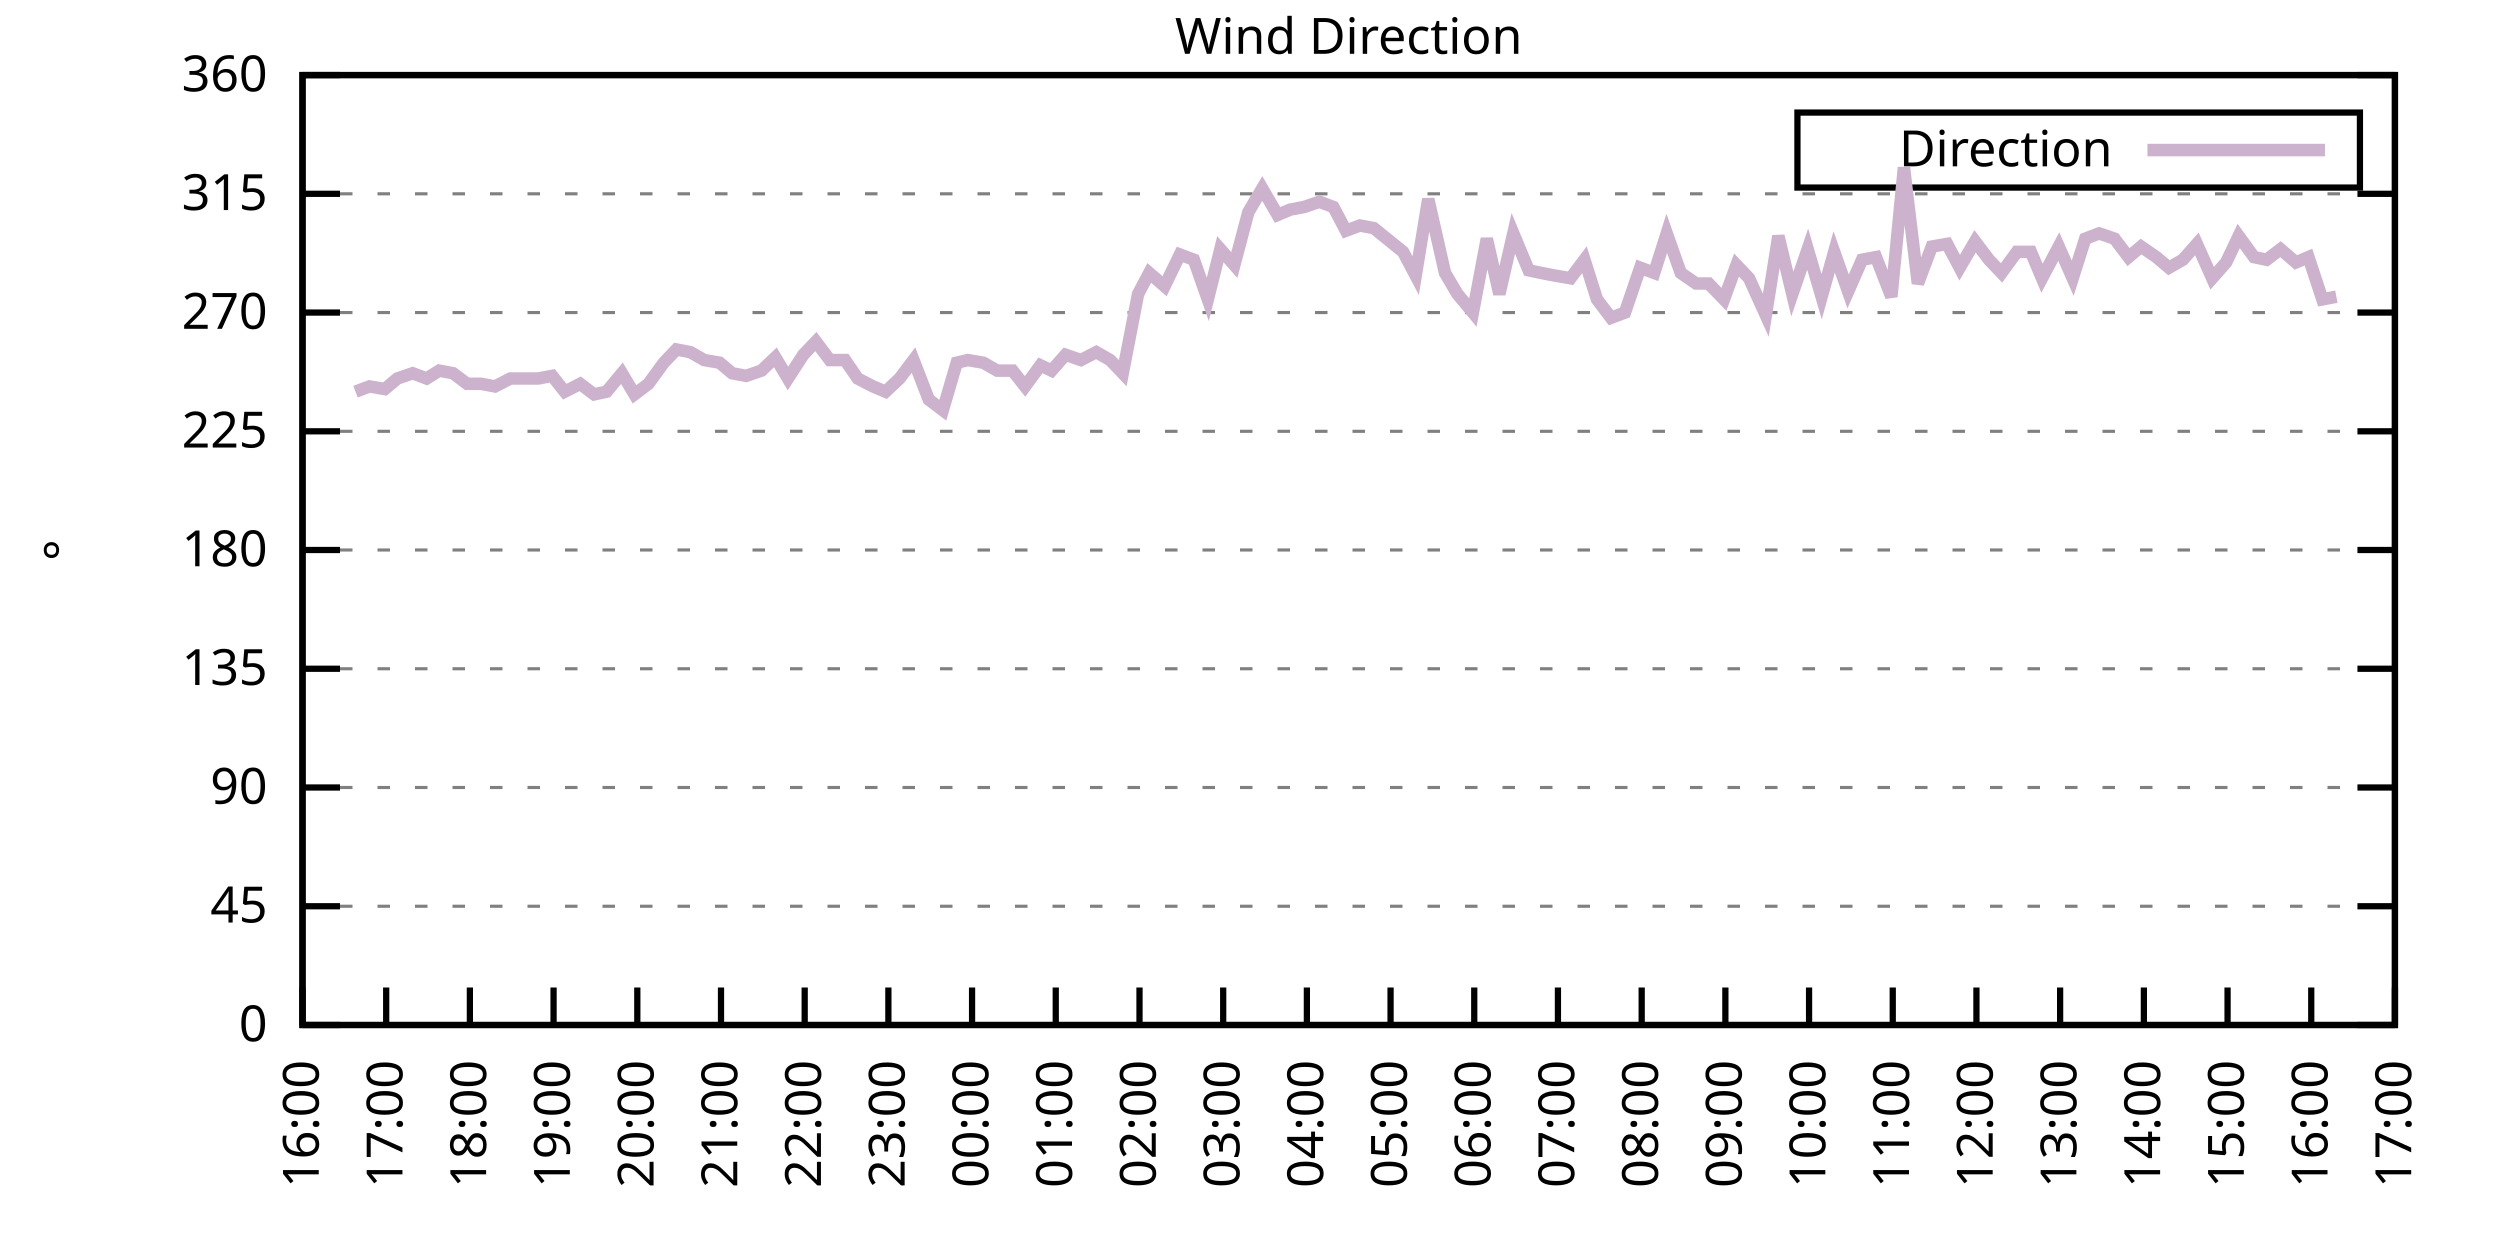
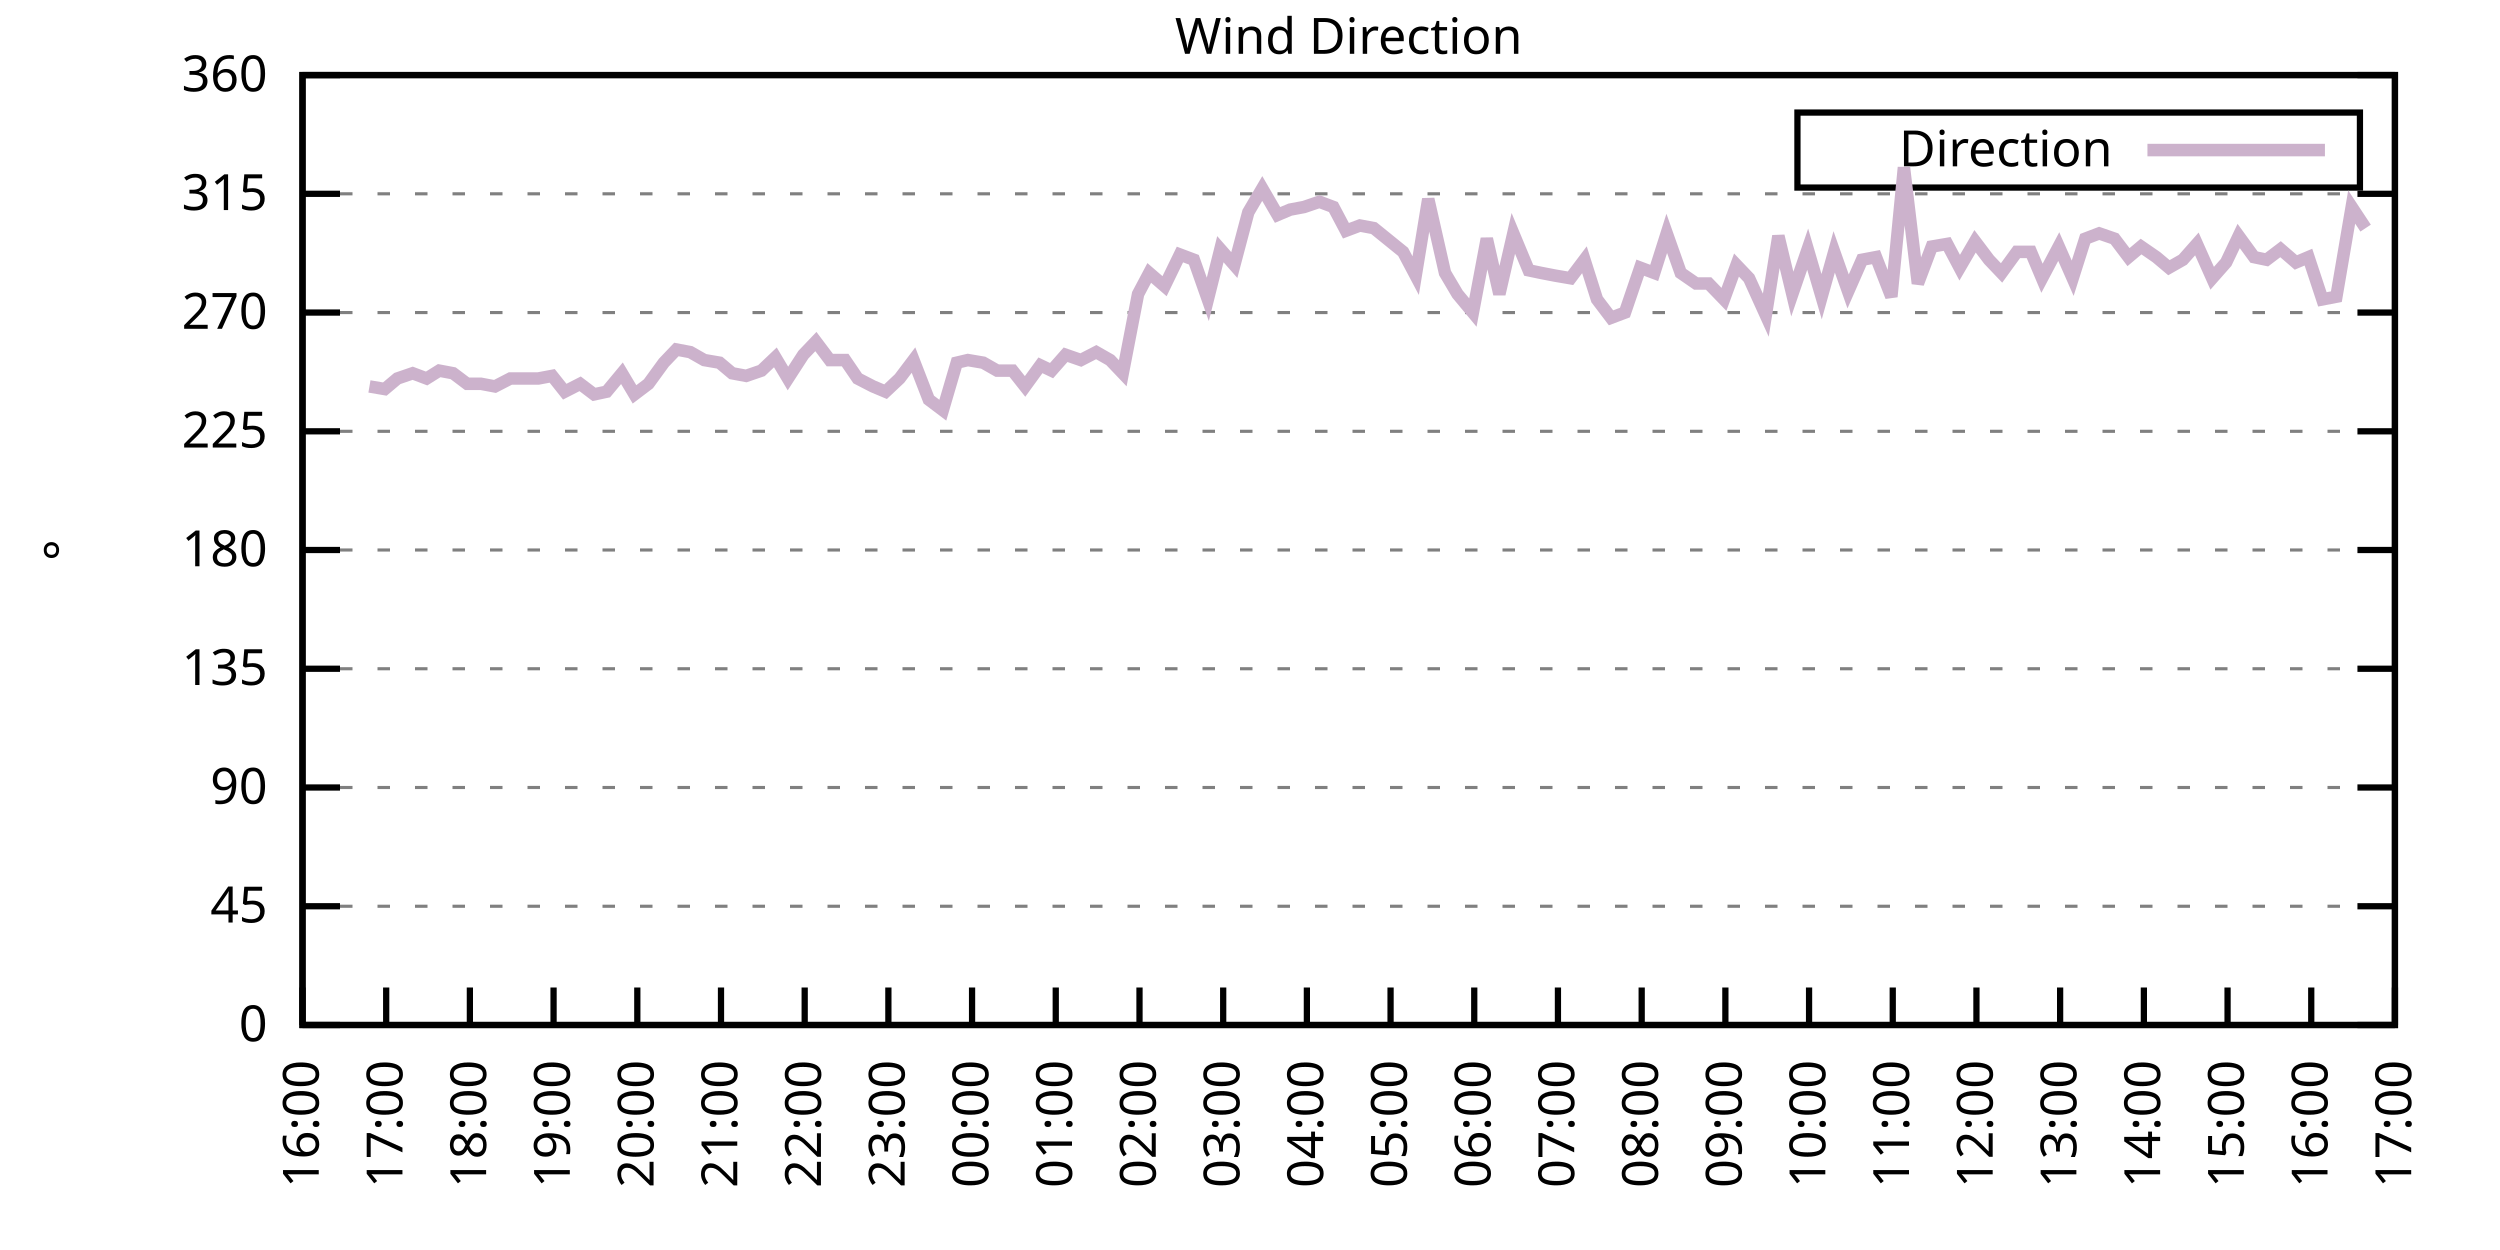
<svg xmlns="http://www.w3.org/2000/svg" xmlns:xlink="http://www.w3.org/1999/xlink" width="400" height="200" viewBox="0 0 400 200">
  <g id="gnuplot_canvas">
    <rect x="0" y="0" width="400" height="200" fill="none" />
    <defs>
      <circle id="gpDot" r="0.5" stroke-width="0.5" stroke="currentColor" />
      <path id="gpPt0" stroke-width="0.333" stroke="currentColor" d="M-1,0 h2 M0,-1 v2" />
      <path id="gpPt1" stroke-width="0.333" stroke="currentColor" d="M-1,-1 L1,1 M1,-1 L-1,1" />
      <path id="gpPt2" stroke-width="0.333" stroke="currentColor" d="M-1,0 L1,0 M0,-1 L0,1 M-1,-1 L1,1 M-1,1 L1,-1" />
      <rect id="gpPt3" stroke-width="0.333" stroke="currentColor" x="-1" y="-1" width="2" height="2" />
      <rect id="gpPt4" stroke-width="0.333" stroke="currentColor" fill="currentColor" x="-1" y="-1" width="2" height="2" />
      <circle id="gpPt5" stroke-width="0.333" stroke="currentColor" cx="0" cy="0" r="1" />
      <use xlink:href="#gpPt5" id="gpPt6" fill="currentColor" stroke="none" />
      <path id="gpPt7" stroke-width="0.333" stroke="currentColor" d="M0,-1.33 L-1.33,0.67 L1.33,0.67 z" />
      <use xlink:href="#gpPt7" id="gpPt8" fill="currentColor" stroke="none" />
      <use xlink:href="#gpPt7" id="gpPt9" stroke="currentColor" transform="rotate(180)" />
      <use xlink:href="#gpPt9" id="gpPt10" fill="currentColor" stroke="none" />
      <use xlink:href="#gpPt3" id="gpPt11" stroke="currentColor" transform="rotate(45)" />
      <use xlink:href="#gpPt11" id="gpPt12" fill="currentColor" stroke="none" />
      <path id="gpPt13" stroke-width="0.333" stroke="currentColor" d="M0,1.330 L1.265,0.411 L0.782,-1.067 L-0.782,-1.076 L-1.265,0.411 z" />
      <use xlink:href="#gpPt13" id="gpPt14" fill="currentColor" stroke="none" />
      <filter id="textbox" filterUnits="objectBoundingBox" x="0" y="0" height="1" width="1">
        <feFlood flood-color="white" flood-opacity="1" result="bgnd" />
        <feComposite in="SourceGraphic" in2="bgnd" operator="atop" />
      </filter>
      <filter id="greybox" filterUnits="objectBoundingBox" x="0" y="0" height="1" width="1">
        <feFlood flood-color="lightgrey" flood-opacity="1" result="grey" />
        <feComposite in="SourceGraphic" in2="grey" operator="atop" />
      </filter>
    </defs>
    <g fill="none" color="white" stroke="currentColor" stroke-width="1.00" stroke-linecap="butt" stroke-linejoin="miter">
</g>
    <g fill="none" color="black" stroke="currentColor" stroke-width="1.00" stroke-linecap="butt" stroke-linejoin="miter">
      <g stroke="none" shape-rendering="crispEdges">
        <polygon fill="rgb(255, 255, 255)" points="48.40,164.00 383.18,164.00 383.18,12.02 48.40,12.02 " />
      </g>
    </g>
    <g fill="none" color="black" stroke="currentColor" stroke-width="1.00" stroke-linecap="butt" stroke-linejoin="miter">
</g>
    <g fill="none" color="black" stroke="black" stroke-width="0.50" stroke-linecap="butt" stroke-linejoin="miter">
</g>
    <g fill="none" color="gray" stroke="currentColor" stroke-width="0.50" stroke-linecap="butt" stroke-linejoin="miter">
      <path stroke="gray" stroke-dasharray="2,4" class="gridline" d="M48.40,164.00 L383.19,164.00  " />
    </g>
    <g fill="none" color="gray" stroke="gray" stroke-width="1.00" stroke-linecap="butt" stroke-linejoin="miter">
</g>
    <g fill="none" color="black" stroke="currentColor" stroke-width="1.00" stroke-linecap="butt" stroke-linejoin="miter">
      <path stroke="black" d="M48.40,164.00 L54.40,164.00 M383.19,164.00 L377.19,164.00  " />
      <g transform="translate(42.80,166.60)" stroke="none" fill="black" font-family="Sans" font-size="8.00" text-anchor="end">
        <text>
          <tspan font-family="Sans"> 0</tspan>
        </text>
      </g>
    </g>
    <g fill="none" color="black" stroke="currentColor" stroke-width="1.00" stroke-linecap="butt" stroke-linejoin="miter">
</g>
    <g fill="none" color="black" stroke="black" stroke-width="0.50" stroke-linecap="butt" stroke-linejoin="miter">
</g>
    <g fill="none" color="gray" stroke="currentColor" stroke-width="0.50" stroke-linecap="butt" stroke-linejoin="miter">
      <path stroke="gray" stroke-dasharray="2,4" class="gridline" d="M48.40,145.00 L383.19,145.00  " />
    </g>
    <g fill="none" color="gray" stroke="gray" stroke-width="1.00" stroke-linecap="butt" stroke-linejoin="miter">
</g>
    <g fill="none" color="black" stroke="currentColor" stroke-width="1.00" stroke-linecap="butt" stroke-linejoin="miter">
      <path stroke="black" d="M48.40,145.00 L54.40,145.00 M383.19,145.00 L377.19,145.00  " />
      <g transform="translate(42.80,147.60)" stroke="none" fill="black" font-family="Sans" font-size="8.00" text-anchor="end">
        <text>
          <tspan font-family="Sans"> 45</tspan>
        </text>
      </g>
    </g>
    <g fill="none" color="black" stroke="currentColor" stroke-width="1.00" stroke-linecap="butt" stroke-linejoin="miter">
</g>
    <g fill="none" color="black" stroke="black" stroke-width="0.50" stroke-linecap="butt" stroke-linejoin="miter">
</g>
    <g fill="none" color="gray" stroke="currentColor" stroke-width="0.50" stroke-linecap="butt" stroke-linejoin="miter">
      <path stroke="gray" stroke-dasharray="2,4" class="gridline" d="M48.40,126.00 L383.19,126.00  " />
    </g>
    <g fill="none" color="gray" stroke="gray" stroke-width="1.00" stroke-linecap="butt" stroke-linejoin="miter">
</g>
    <g fill="none" color="black" stroke="currentColor" stroke-width="1.00" stroke-linecap="butt" stroke-linejoin="miter">
      <path stroke="black" d="M48.40,126.00 L54.40,126.00 M383.19,126.00 L377.19,126.00  " />
      <g transform="translate(42.80,128.60)" stroke="none" fill="black" font-family="Sans" font-size="8.00" text-anchor="end">
        <text>
          <tspan font-family="Sans"> 90</tspan>
        </text>
      </g>
    </g>
    <g fill="none" color="black" stroke="currentColor" stroke-width="1.00" stroke-linecap="butt" stroke-linejoin="miter">
</g>
    <g fill="none" color="black" stroke="black" stroke-width="0.50" stroke-linecap="butt" stroke-linejoin="miter">
</g>
    <g fill="none" color="gray" stroke="currentColor" stroke-width="0.50" stroke-linecap="butt" stroke-linejoin="miter">
      <path stroke="gray" stroke-dasharray="2,4" class="gridline" d="M48.40,107.00 L383.19,107.00  " />
    </g>
    <g fill="none" color="gray" stroke="gray" stroke-width="1.00" stroke-linecap="butt" stroke-linejoin="miter">
</g>
    <g fill="none" color="black" stroke="currentColor" stroke-width="1.00" stroke-linecap="butt" stroke-linejoin="miter">
      <path stroke="black" d="M48.40,107.00 L54.40,107.00 M383.19,107.00 L377.19,107.00  " />
      <g transform="translate(42.80,109.60)" stroke="none" fill="black" font-family="Sans" font-size="8.00" text-anchor="end">
        <text>
          <tspan font-family="Sans"> 135</tspan>
        </text>
      </g>
    </g>
    <g fill="none" color="black" stroke="currentColor" stroke-width="1.00" stroke-linecap="butt" stroke-linejoin="miter">
</g>
    <g fill="none" color="black" stroke="black" stroke-width="0.50" stroke-linecap="butt" stroke-linejoin="miter">
</g>
    <g fill="none" color="gray" stroke="currentColor" stroke-width="0.50" stroke-linecap="butt" stroke-linejoin="miter">
      <path stroke="gray" stroke-dasharray="2,4" class="gridline" d="M48.40,88.00 L383.19,88.00  " />
    </g>
    <g fill="none" color="gray" stroke="gray" stroke-width="1.00" stroke-linecap="butt" stroke-linejoin="miter">
</g>
    <g fill="none" color="black" stroke="currentColor" stroke-width="1.00" stroke-linecap="butt" stroke-linejoin="miter">
      <path stroke="black" d="M48.40,88.00 L54.40,88.00 M383.19,88.00 L377.19,88.00  " />
      <g transform="translate(42.80,90.60)" stroke="none" fill="black" font-family="Sans" font-size="8.00" text-anchor="end">
        <text>
          <tspan font-family="Sans"> 180</tspan>
        </text>
      </g>
    </g>
    <g fill="none" color="black" stroke="currentColor" stroke-width="1.00" stroke-linecap="butt" stroke-linejoin="miter">
</g>
    <g fill="none" color="black" stroke="black" stroke-width="0.50" stroke-linecap="butt" stroke-linejoin="miter">
</g>
    <g fill="none" color="gray" stroke="currentColor" stroke-width="0.50" stroke-linecap="butt" stroke-linejoin="miter">
      <path stroke="gray" stroke-dasharray="2,4" class="gridline" d="M48.40,69.01 L383.19,69.01  " />
    </g>
    <g fill="none" color="gray" stroke="gray" stroke-width="1.00" stroke-linecap="butt" stroke-linejoin="miter">
</g>
    <g fill="none" color="black" stroke="currentColor" stroke-width="1.00" stroke-linecap="butt" stroke-linejoin="miter">
      <path stroke="black" d="M48.40,69.01 L54.40,69.01 M383.19,69.01 L377.19,69.01  " />
      <g transform="translate(42.80,71.61)" stroke="none" fill="black" font-family="Sans" font-size="8.00" text-anchor="end">
        <text>
          <tspan font-family="Sans"> 225</tspan>
        </text>
      </g>
    </g>
    <g fill="none" color="black" stroke="currentColor" stroke-width="1.00" stroke-linecap="butt" stroke-linejoin="miter">
</g>
    <g fill="none" color="black" stroke="black" stroke-width="0.50" stroke-linecap="butt" stroke-linejoin="miter">
</g>
    <g fill="none" color="gray" stroke="currentColor" stroke-width="0.50" stroke-linecap="butt" stroke-linejoin="miter">
      <path stroke="gray" stroke-dasharray="2,4" class="gridline" d="M48.40,50.01 L383.19,50.01  " />
    </g>
    <g fill="none" color="gray" stroke="gray" stroke-width="1.00" stroke-linecap="butt" stroke-linejoin="miter">
</g>
    <g fill="none" color="black" stroke="currentColor" stroke-width="1.00" stroke-linecap="butt" stroke-linejoin="miter">
      <path stroke="black" d="M48.40,50.01 L54.40,50.01 M383.19,50.01 L377.19,50.01  " />
      <g transform="translate(42.80,52.61)" stroke="none" fill="black" font-family="Sans" font-size="8.00" text-anchor="end">
        <text>
          <tspan font-family="Sans"> 270</tspan>
        </text>
      </g>
    </g>
    <g fill="none" color="black" stroke="currentColor" stroke-width="1.00" stroke-linecap="butt" stroke-linejoin="miter">
</g>
    <g fill="none" color="black" stroke="black" stroke-width="0.50" stroke-linecap="butt" stroke-linejoin="miter">
</g>
    <g fill="none" color="gray" stroke="currentColor" stroke-width="0.50" stroke-linecap="butt" stroke-linejoin="miter">
      <path stroke="gray" stroke-dasharray="2,4" class="gridline" d="M48.40,31.01 L383.19,31.01  " />
    </g>
    <g fill="none" color="gray" stroke="gray" stroke-width="1.00" stroke-linecap="butt" stroke-linejoin="miter">
</g>
    <g fill="none" color="black" stroke="currentColor" stroke-width="1.00" stroke-linecap="butt" stroke-linejoin="miter">
      <path stroke="black" d="M48.40,31.01 L54.40,31.01 M383.19,31.01 L377.19,31.01  " />
      <g transform="translate(42.80,33.61)" stroke="none" fill="black" font-family="Sans" font-size="8.00" text-anchor="end">
        <text>
          <tspan font-family="Sans"> 315</tspan>
        </text>
      </g>
    </g>
    <g fill="none" color="black" stroke="currentColor" stroke-width="1.00" stroke-linecap="butt" stroke-linejoin="miter">
</g>
    <g fill="none" color="black" stroke="black" stroke-width="0.50" stroke-linecap="butt" stroke-linejoin="miter">
</g>
    <g fill="none" color="gray" stroke="currentColor" stroke-width="0.50" stroke-linecap="butt" stroke-linejoin="miter">
      <path stroke="gray" stroke-dasharray="2,4" class="gridline" d="M48.40,12.01 L383.19,12.01  " />
    </g>
    <g fill="none" color="gray" stroke="gray" stroke-width="1.00" stroke-linecap="butt" stroke-linejoin="miter">
</g>
    <g fill="none" color="black" stroke="currentColor" stroke-width="1.00" stroke-linecap="butt" stroke-linejoin="miter">
      <path stroke="black" d="M48.40,12.01 L54.40,12.01 M383.19,12.01 L377.19,12.01  " />
      <g transform="translate(42.80,14.61)" stroke="none" fill="black" font-family="Sans" font-size="8.00" text-anchor="end">
        <text>
          <tspan font-family="Sans"> 360</tspan>
        </text>
      </g>
    </g>
    <g fill="none" color="black" stroke="currentColor" stroke-width="1.00" stroke-linecap="butt" stroke-linejoin="miter">
      <path stroke="black" d="M48.40,164.00 L48.40,158.00  " />
      <g transform="translate(51.00,169.60) rotate(270.00)" stroke="none" fill="black" font-family="Sans" font-size="8.00" text-anchor="end">
        <text>
          <tspan font-family="Sans">16:00</tspan>
        </text>
      </g>
    </g>
    <g fill="none" color="black" stroke="currentColor" stroke-width="1.00" stroke-linecap="butt" stroke-linejoin="miter">
      <path stroke="black" d="M61.79,164.00 L61.79,158.00  " />
      <g transform="translate(64.39,169.60) rotate(270.00)" stroke="none" fill="black" font-family="Sans" font-size="8.00" text-anchor="end">
        <text>
          <tspan font-family="Sans">17:00</tspan>
        </text>
      </g>
    </g>
    <g fill="none" color="black" stroke="currentColor" stroke-width="1.00" stroke-linecap="butt" stroke-linejoin="miter">
      <path stroke="black" d="M75.18,164.00 L75.18,158.00  " />
      <g transform="translate(77.78,169.60) rotate(270.00)" stroke="none" fill="black" font-family="Sans" font-size="8.00" text-anchor="end">
        <text>
          <tspan font-family="Sans">18:00</tspan>
        </text>
      </g>
    </g>
    <g fill="none" color="black" stroke="currentColor" stroke-width="1.00" stroke-linecap="butt" stroke-linejoin="miter">
      <path stroke="black" d="M88.57,164.00 L88.57,158.00  " />
      <g transform="translate(91.17,169.60) rotate(270.00)" stroke="none" fill="black" font-family="Sans" font-size="8.00" text-anchor="end">
        <text>
          <tspan font-family="Sans">19:00</tspan>
        </text>
      </g>
    </g>
    <g fill="none" color="black" stroke="currentColor" stroke-width="1.00" stroke-linecap="butt" stroke-linejoin="miter">
      <path stroke="black" d="M101.97,164.00 L101.97,158.00  " />
      <g transform="translate(104.57,169.60) rotate(270.00)" stroke="none" fill="black" font-family="Sans" font-size="8.00" text-anchor="end">
        <text>
          <tspan font-family="Sans">20:00</tspan>
        </text>
      </g>
    </g>
    <g fill="none" color="black" stroke="currentColor" stroke-width="1.00" stroke-linecap="butt" stroke-linejoin="miter">
      <path stroke="black" d="M115.36,164.00 L115.36,158.00  " />
      <g transform="translate(117.96,169.60) rotate(270.00)" stroke="none" fill="black" font-family="Sans" font-size="8.00" text-anchor="end">
        <text>
          <tspan font-family="Sans">21:00</tspan>
        </text>
      </g>
    </g>
    <g fill="none" color="black" stroke="currentColor" stroke-width="1.00" stroke-linecap="butt" stroke-linejoin="miter">
      <path stroke="black" d="M128.75,164.00 L128.75,158.00  " />
      <g transform="translate(131.35,169.60) rotate(270.00)" stroke="none" fill="black" font-family="Sans" font-size="8.00" text-anchor="end">
        <text>
          <tspan font-family="Sans">22:00</tspan>
        </text>
      </g>
    </g>
    <g fill="none" color="black" stroke="currentColor" stroke-width="1.00" stroke-linecap="butt" stroke-linejoin="miter">
      <path stroke="black" d="M142.14,164.00 L142.14,158.00  " />
      <g transform="translate(144.74,169.60) rotate(270.00)" stroke="none" fill="black" font-family="Sans" font-size="8.00" text-anchor="end">
        <text>
          <tspan font-family="Sans">23:00</tspan>
        </text>
      </g>
    </g>
    <g fill="none" color="black" stroke="currentColor" stroke-width="1.00" stroke-linecap="butt" stroke-linejoin="miter">
      <path stroke="black" d="M155.53,164.00 L155.53,158.00  " />
      <g transform="translate(158.13,169.60) rotate(270.00)" stroke="none" fill="black" font-family="Sans" font-size="8.00" text-anchor="end">
        <text>
          <tspan font-family="Sans">00:00</tspan>
        </text>
      </g>
    </g>
    <g fill="none" color="black" stroke="currentColor" stroke-width="1.00" stroke-linecap="butt" stroke-linejoin="miter">
      <path stroke="black" d="M168.92,164.00 L168.92,158.00  " />
      <g transform="translate(171.52,169.60) rotate(270.00)" stroke="none" fill="black" font-family="Sans" font-size="8.00" text-anchor="end">
        <text>
          <tspan font-family="Sans">01:00</tspan>
        </text>
      </g>
    </g>
    <g fill="none" color="black" stroke="currentColor" stroke-width="1.00" stroke-linecap="butt" stroke-linejoin="miter">
      <path stroke="black" d="M182.32,164.00 L182.32,158.00  " />
      <g transform="translate(184.92,169.60) rotate(270.00)" stroke="none" fill="black" font-family="Sans" font-size="8.00" text-anchor="end">
        <text>
          <tspan font-family="Sans">02:00</tspan>
        </text>
      </g>
    </g>
    <g fill="none" color="black" stroke="currentColor" stroke-width="1.00" stroke-linecap="butt" stroke-linejoin="miter">
      <path stroke="black" d="M195.71,164.00 L195.71,158.00  " />
      <g transform="translate(198.31,169.60) rotate(270.00)" stroke="none" fill="black" font-family="Sans" font-size="8.00" text-anchor="end">
        <text>
          <tspan font-family="Sans">03:00</tspan>
        </text>
      </g>
    </g>
    <g fill="none" color="black" stroke="currentColor" stroke-width="1.00" stroke-linecap="butt" stroke-linejoin="miter">
      <path stroke="black" d="M209.10,164.00 L209.10,158.00  " />
      <g transform="translate(211.70,169.60) rotate(270.00)" stroke="none" fill="black" font-family="Sans" font-size="8.00" text-anchor="end">
        <text>
          <tspan font-family="Sans">04:00</tspan>
        </text>
      </g>
    </g>
    <g fill="none" color="black" stroke="currentColor" stroke-width="1.00" stroke-linecap="butt" stroke-linejoin="miter">
      <path stroke="black" d="M222.49,164.00 L222.49,158.00  " />
      <g transform="translate(225.09,169.60) rotate(270.00)" stroke="none" fill="black" font-family="Sans" font-size="8.00" text-anchor="end">
        <text>
          <tspan font-family="Sans">05:00</tspan>
        </text>
      </g>
    </g>
    <g fill="none" color="black" stroke="currentColor" stroke-width="1.00" stroke-linecap="butt" stroke-linejoin="miter">
      <path stroke="black" d="M235.88,164.00 L235.88,158.00  " />
      <g transform="translate(238.48,169.60) rotate(270.00)" stroke="none" fill="black" font-family="Sans" font-size="8.00" text-anchor="end">
        <text>
          <tspan font-family="Sans">06:00</tspan>
        </text>
      </g>
    </g>
    <g fill="none" color="black" stroke="currentColor" stroke-width="1.00" stroke-linecap="butt" stroke-linejoin="miter">
      <path stroke="black" d="M249.27,164.00 L249.27,158.00  " />
      <g transform="translate(251.87,169.60) rotate(270.00)" stroke="none" fill="black" font-family="Sans" font-size="8.00" text-anchor="end">
        <text>
          <tspan font-family="Sans">07:00</tspan>
        </text>
      </g>
    </g>
    <g fill="none" color="black" stroke="currentColor" stroke-width="1.00" stroke-linecap="butt" stroke-linejoin="miter">
      <path stroke="black" d="M262.67,164.00 L262.67,158.00  " />
      <g transform="translate(265.27,169.60) rotate(270.00)" stroke="none" fill="black" font-family="Sans" font-size="8.00" text-anchor="end">
        <text>
          <tspan font-family="Sans">08:00</tspan>
        </text>
      </g>
    </g>
    <g fill="none" color="black" stroke="currentColor" stroke-width="1.00" stroke-linecap="butt" stroke-linejoin="miter">
      <path stroke="black" d="M276.06,164.00 L276.06,158.00  " />
      <g transform="translate(278.66,169.60) rotate(270.00)" stroke="none" fill="black" font-family="Sans" font-size="8.00" text-anchor="end">
        <text>
          <tspan font-family="Sans">09:00</tspan>
        </text>
      </g>
    </g>
    <g fill="none" color="black" stroke="currentColor" stroke-width="1.00" stroke-linecap="butt" stroke-linejoin="miter">
      <path stroke="black" d="M289.45,164.00 L289.45,158.00  " />
      <g transform="translate(292.05,169.60) rotate(270.00)" stroke="none" fill="black" font-family="Sans" font-size="8.00" text-anchor="end">
        <text>
          <tspan font-family="Sans">10:00</tspan>
        </text>
      </g>
    </g>
    <g fill="none" color="black" stroke="currentColor" stroke-width="1.00" stroke-linecap="butt" stroke-linejoin="miter">
      <path stroke="black" d="M302.84,164.00 L302.84,158.00  " />
      <g transform="translate(305.44,169.60) rotate(270.00)" stroke="none" fill="black" font-family="Sans" font-size="8.00" text-anchor="end">
        <text>
          <tspan font-family="Sans">11:00</tspan>
        </text>
      </g>
    </g>
    <g fill="none" color="black" stroke="currentColor" stroke-width="1.00" stroke-linecap="butt" stroke-linejoin="miter">
      <path stroke="black" d="M316.23,164.00 L316.23,158.00  " />
      <g transform="translate(318.83,169.60) rotate(270.00)" stroke="none" fill="black" font-family="Sans" font-size="8.00" text-anchor="end">
        <text>
          <tspan font-family="Sans">12:00</tspan>
        </text>
      </g>
    </g>
    <g fill="none" color="black" stroke="currentColor" stroke-width="1.00" stroke-linecap="butt" stroke-linejoin="miter">
      <path stroke="black" d="M329.62,164.00 L329.62,158.00  " />
      <g transform="translate(332.22,169.60) rotate(270.00)" stroke="none" fill="black" font-family="Sans" font-size="8.00" text-anchor="end">
        <text>
          <tspan font-family="Sans">13:00</tspan>
        </text>
      </g>
    </g>
    <g fill="none" color="black" stroke="currentColor" stroke-width="1.00" stroke-linecap="butt" stroke-linejoin="miter">
      <path stroke="black" d="M343.02,164.00 L343.02,158.00  " />
      <g transform="translate(345.62,169.60) rotate(270.00)" stroke="none" fill="black" font-family="Sans" font-size="8.00" text-anchor="end">
        <text>
          <tspan font-family="Sans">14:00</tspan>
        </text>
      </g>
    </g>
    <g fill="none" color="black" stroke="currentColor" stroke-width="1.00" stroke-linecap="butt" stroke-linejoin="miter">
      <path stroke="black" d="M356.41,164.00 L356.41,158.00  " />
      <g transform="translate(359.01,169.60) rotate(270.00)" stroke="none" fill="black" font-family="Sans" font-size="8.00" text-anchor="end">
        <text>
          <tspan font-family="Sans">15:00</tspan>
        </text>
      </g>
    </g>
    <g fill="none" color="black" stroke="currentColor" stroke-width="1.00" stroke-linecap="butt" stroke-linejoin="miter">
      <path stroke="black" d="M369.80,164.00 L369.80,158.00  " />
      <g transform="translate(372.40,169.60) rotate(270.00)" stroke="none" fill="black" font-family="Sans" font-size="8.00" text-anchor="end">
        <text>
          <tspan font-family="Sans">16:00</tspan>
        </text>
      </g>
    </g>
    <g fill="none" color="black" stroke="currentColor" stroke-width="1.00" stroke-linecap="butt" stroke-linejoin="miter">
      <path stroke="black" d="M383.19,164.00 L383.19,158.00  " />
      <g transform="translate(385.79,169.60) rotate(270.00)" stroke="none" fill="black" font-family="Sans" font-size="8.00" text-anchor="end">
        <text>
          <tspan font-family="Sans">17:00</tspan>
        </text>
      </g>
    </g>
    <g fill="none" color="black" stroke="currentColor" stroke-width="1.00" stroke-linecap="butt" stroke-linejoin="miter">
</g>
    <g fill="none" color="black" stroke="currentColor" stroke-width="1.00" stroke-linecap="butt" stroke-linejoin="miter">
      <path stroke="black" d="M48.40,12.01 L48.40,164.00 L383.19,164.00 L383.19,12.01 L48.40,12.01 Z  " />
    </g>
    <g fill="none" color="black" stroke="currentColor" stroke-width="1.00" stroke-linecap="butt" stroke-linejoin="miter">
</g>
    <g fill="none" color="black" stroke="currentColor" stroke-width="1.00" stroke-linecap="butt" stroke-linejoin="miter">
      <path stroke="black" d="M287.59,30.01 L287.59,18.01 L377.59,18.01 L377.59,30.01 L287.59,30.01 Z  " />
    </g>
    <g id="Wind_direction_plot_1">
      <g fill="none" color="white" stroke="black" stroke-width="2.00" stroke-linecap="butt" stroke-linejoin="miter">
</g>
      <g fill="none" color="black" stroke="currentColor" stroke-width="2.00" stroke-linecap="butt" stroke-linejoin="miter">
        <g transform="translate(337.99,26.61)" stroke="none" fill="black" font-family="Sans" font-size="8.00" text-anchor="end">
          <text>
            <tspan font-family="Sans">Direction</tspan>
          </text>
        </g>
      </g>
      <g fill="none" color="black" stroke="currentColor" stroke-width="2.00" stroke-linecap="butt" stroke-linejoin="miter">
-         <path stroke="rgb(204, 178, 204)" d="M343.59,24.01 L371.99,24.01 M56.88,62.67 L59.11,61.83 L61.57,62.25 L63.58,60.56 L66.03,59.72 L68.26,60.56   L70.27,59.30 L72.50,59.72 L74.74,61.41 L76.97,61.41 L79.20,61.83 L81.66,60.56 L83.66,60.56 L86.12,60.56   L88.35,60.14 L90.36,62.67 L92.82,61.41 L95.05,63.10 L97.06,62.67 L99.51,59.72 L101.52,63.10 L103.75,61.41   L106.21,58.03 L108.22,55.92 L110.45,56.34 L112.68,57.61 L115.13,58.03 L117.14,59.72 L119.38,60.14 L121.83,59.30   L124.06,57.18 L126.07,60.56 L128.53,56.76 L130.54,54.65 L132.77,57.61 L135.22,57.61 L137.23,60.56 L139.69,61.83   L141.69,62.67 L143.93,60.56 L146.16,57.61 L148.61,63.94 L150.85,65.63 L153.08,58.03 L154.86,57.61 L157.32,58.03   L159.55,59.30 L162.01,59.30 L164.01,61.83 L166.47,58.45 L168.25,59.30 L170.49,56.76 L172.94,57.61 L175.40,56.34   L177.63,57.61 L179.64,59.72 L182.09,47.05 L183.88,43.67 L186.33,45.79 L188.79,40.72 L191.02,41.56 L193.25,47.90   L195.26,39.87 L197.49,42.41 L199.73,33.96 L201.96,30.16 L204.41,34.39 L206.42,33.54 L208.65,33.12 L211.11,32.28   L213.34,33.12 L215.35,36.92 L217.58,36.08 L219.81,36.50 L224.50,40.30 L226.51,44.10 L228.52,31.85 L231.20,43.67   L233.20,47.05 L235.66,50.01 L237.89,38.19 L239.90,47.05 L242.13,37.34 L244.59,43.25 L246.60,43.67 L248.83,44.10   L251.28,44.52 L253.51,41.56 L255.52,47.90 L257.76,50.85 L259.99,50.01 L262.44,42.83 L264.67,43.67 L266.68,37.34   L268.92,43.67 L271.37,45.36 L273.38,45.36 L275.83,47.90 L277.84,42.41 L279.85,44.52 L282.53,50.43 L284.54,37.76   L286.77,47.05 L289.23,39.87 L291.46,47.47 L293.47,40.30 L295.70,46.63 L297.93,41.56 L300.16,41.14 L302.62,47.47   L304.63,26.79 L306.86,45.36 L309.09,39.45 L311.54,39.03 L313.55,42.83 L316.01,38.61 L318.24,41.56 L320.25,43.67   L322.70,40.30 L324.94,40.30 L326.72,44.52 L329.40,39.45 L331.63,44.52 L333.64,38.19 L335.87,37.34 L338.33,38.19   L340.56,41.14 L342.57,39.45 L345.02,41.14 L347.03,42.83 L349.26,41.56 L351.50,39.03 L353.95,44.52 L356.18,41.99   L358.19,37.76 L360.65,41.14 L362.66,41.56 L364.89,39.87 L367.34,41.99 L369.35,41.14 L371.58,47.90 L373.82,47.47    " />
+         <path stroke="rgb(204, 178, 204)" d="M343.59,24.01 L371.99,24.01 M59.11,61.83 L61.57,62.25 L63.58,60.56 L66.03,59.72 L68.26,60.56 L70.27,59.30   L72.50,59.72 L74.74,61.41 L76.97,61.41 L79.20,61.83 L81.66,60.56 L83.66,60.56 L86.12,60.56 L88.35,60.14   L90.36,62.67 L92.82,61.41 L95.05,63.10 L97.06,62.67 L99.51,59.72 L101.52,63.10 L103.75,61.41 L106.21,58.03   L108.22,55.92 L110.45,56.34 L112.68,57.61 L115.13,58.03 L117.14,59.72 L119.38,60.14 L121.83,59.30 L124.06,57.18   L126.07,60.56 L128.53,56.76 L130.54,54.65 L132.77,57.61 L135.22,57.61 L137.23,60.56 L139.69,61.83 L141.69,62.67   L143.93,60.56 L146.16,57.61 L148.61,63.94 L150.85,65.63 L153.08,58.03 L154.86,57.61 L157.32,58.03 L159.55,59.30   L162.01,59.30 L164.01,61.83 L166.47,58.45 L168.25,59.30 L170.49,56.76 L172.94,57.61 L175.40,56.34 L177.63,57.61   L179.64,59.72 L182.09,47.05 L183.88,43.67 L186.33,45.79 L188.79,40.72 L191.02,41.56 L193.25,47.90 L195.26,39.87   L197.49,42.41 L199.73,33.96 L201.96,30.16 L204.41,34.39 L206.42,33.54 L208.65,33.12 L211.11,32.28 L213.34,33.12   L215.35,36.92 L217.58,36.08 L219.81,36.50 L224.50,40.30 L226.51,44.10 L228.52,31.85 L231.20,43.67 L233.20,47.05   L235.66,50.01 L237.89,38.19 L239.90,47.05 L242.13,37.34 L244.59,43.25 L246.60,43.67 L248.83,44.10 L251.28,44.52   L253.51,41.56 L255.52,47.90 L257.76,50.85 L259.99,50.01 L262.44,42.83 L264.67,43.67 L266.68,37.34 L268.92,43.67   L271.37,45.36 L273.38,45.36 L275.83,47.90 L277.84,42.41 L279.85,44.52 L282.53,50.43 L284.54,37.76 L286.77,47.05   L289.23,39.87 L291.46,47.47 L293.47,40.30 L295.70,46.63 L297.93,41.56 L300.16,41.14 L302.62,47.47 L304.63,26.79   L306.86,45.36 L309.09,39.45 L311.54,39.03 L313.55,42.83 L316.01,38.61 L318.24,41.56 L320.25,43.67 L322.70,40.30   L324.94,40.30 L326.72,44.52 L329.40,39.45 L331.63,44.52 L333.64,38.19 L335.87,37.34 L338.33,38.19 L340.56,41.14   L342.57,39.45 L345.02,41.14 L347.03,42.83 L349.26,41.56 L351.50,39.03 L353.95,44.52 L356.18,41.99 L358.19,37.76   L360.65,41.14 L362.66,41.56 L364.89,39.87 L367.34,41.99 L369.35,41.14 L371.58,47.90 L373.82,47.47 L376.27,33.12   L378.50,36.50  " />
      </g>
    </g>
    <g fill="none" color="black" stroke="currentColor" stroke-width="2.00" stroke-linecap="butt" stroke-linejoin="miter">
</g>
    <g fill="none" color="black" stroke="black" stroke-width="1.00" stroke-linecap="butt" stroke-linejoin="miter">
</g>
    <g fill="none" color="black" stroke="currentColor" stroke-width="1.00" stroke-linecap="butt" stroke-linejoin="miter">
      <path stroke="black" d="M48.40,12.01 L48.40,164.00 L383.19,164.00 L383.19,12.01 L48.40,12.01 Z  " />
      <g transform="translate(12.80,88.01) rotate(270.00)" stroke="none" fill="black" font-family="Sans" font-size="8.00" text-anchor="middle">
        <text>
          <tspan font-family="Sans">°</tspan>
        </text>
      </g>
    </g>
    <g fill="none" color="black" stroke="currentColor" stroke-width="1.00" stroke-linecap="butt" stroke-linejoin="miter">
</g>
    <g fill="none" color="black" stroke="currentColor" stroke-width="1.00" stroke-linecap="butt" stroke-linejoin="miter">
      <g transform="translate(215.79,8.61)" stroke="none" fill="black" font-family="Sans" font-size="8.00" text-anchor="middle">
        <text>
          <tspan font-family="Sans">Wind Direction</tspan>
        </text>
      </g>
    </g>
    <g fill="none" color="black" stroke="currentColor" stroke-width="1.00" stroke-linecap="butt" stroke-linejoin="miter">
</g>
  </g>
</svg>
